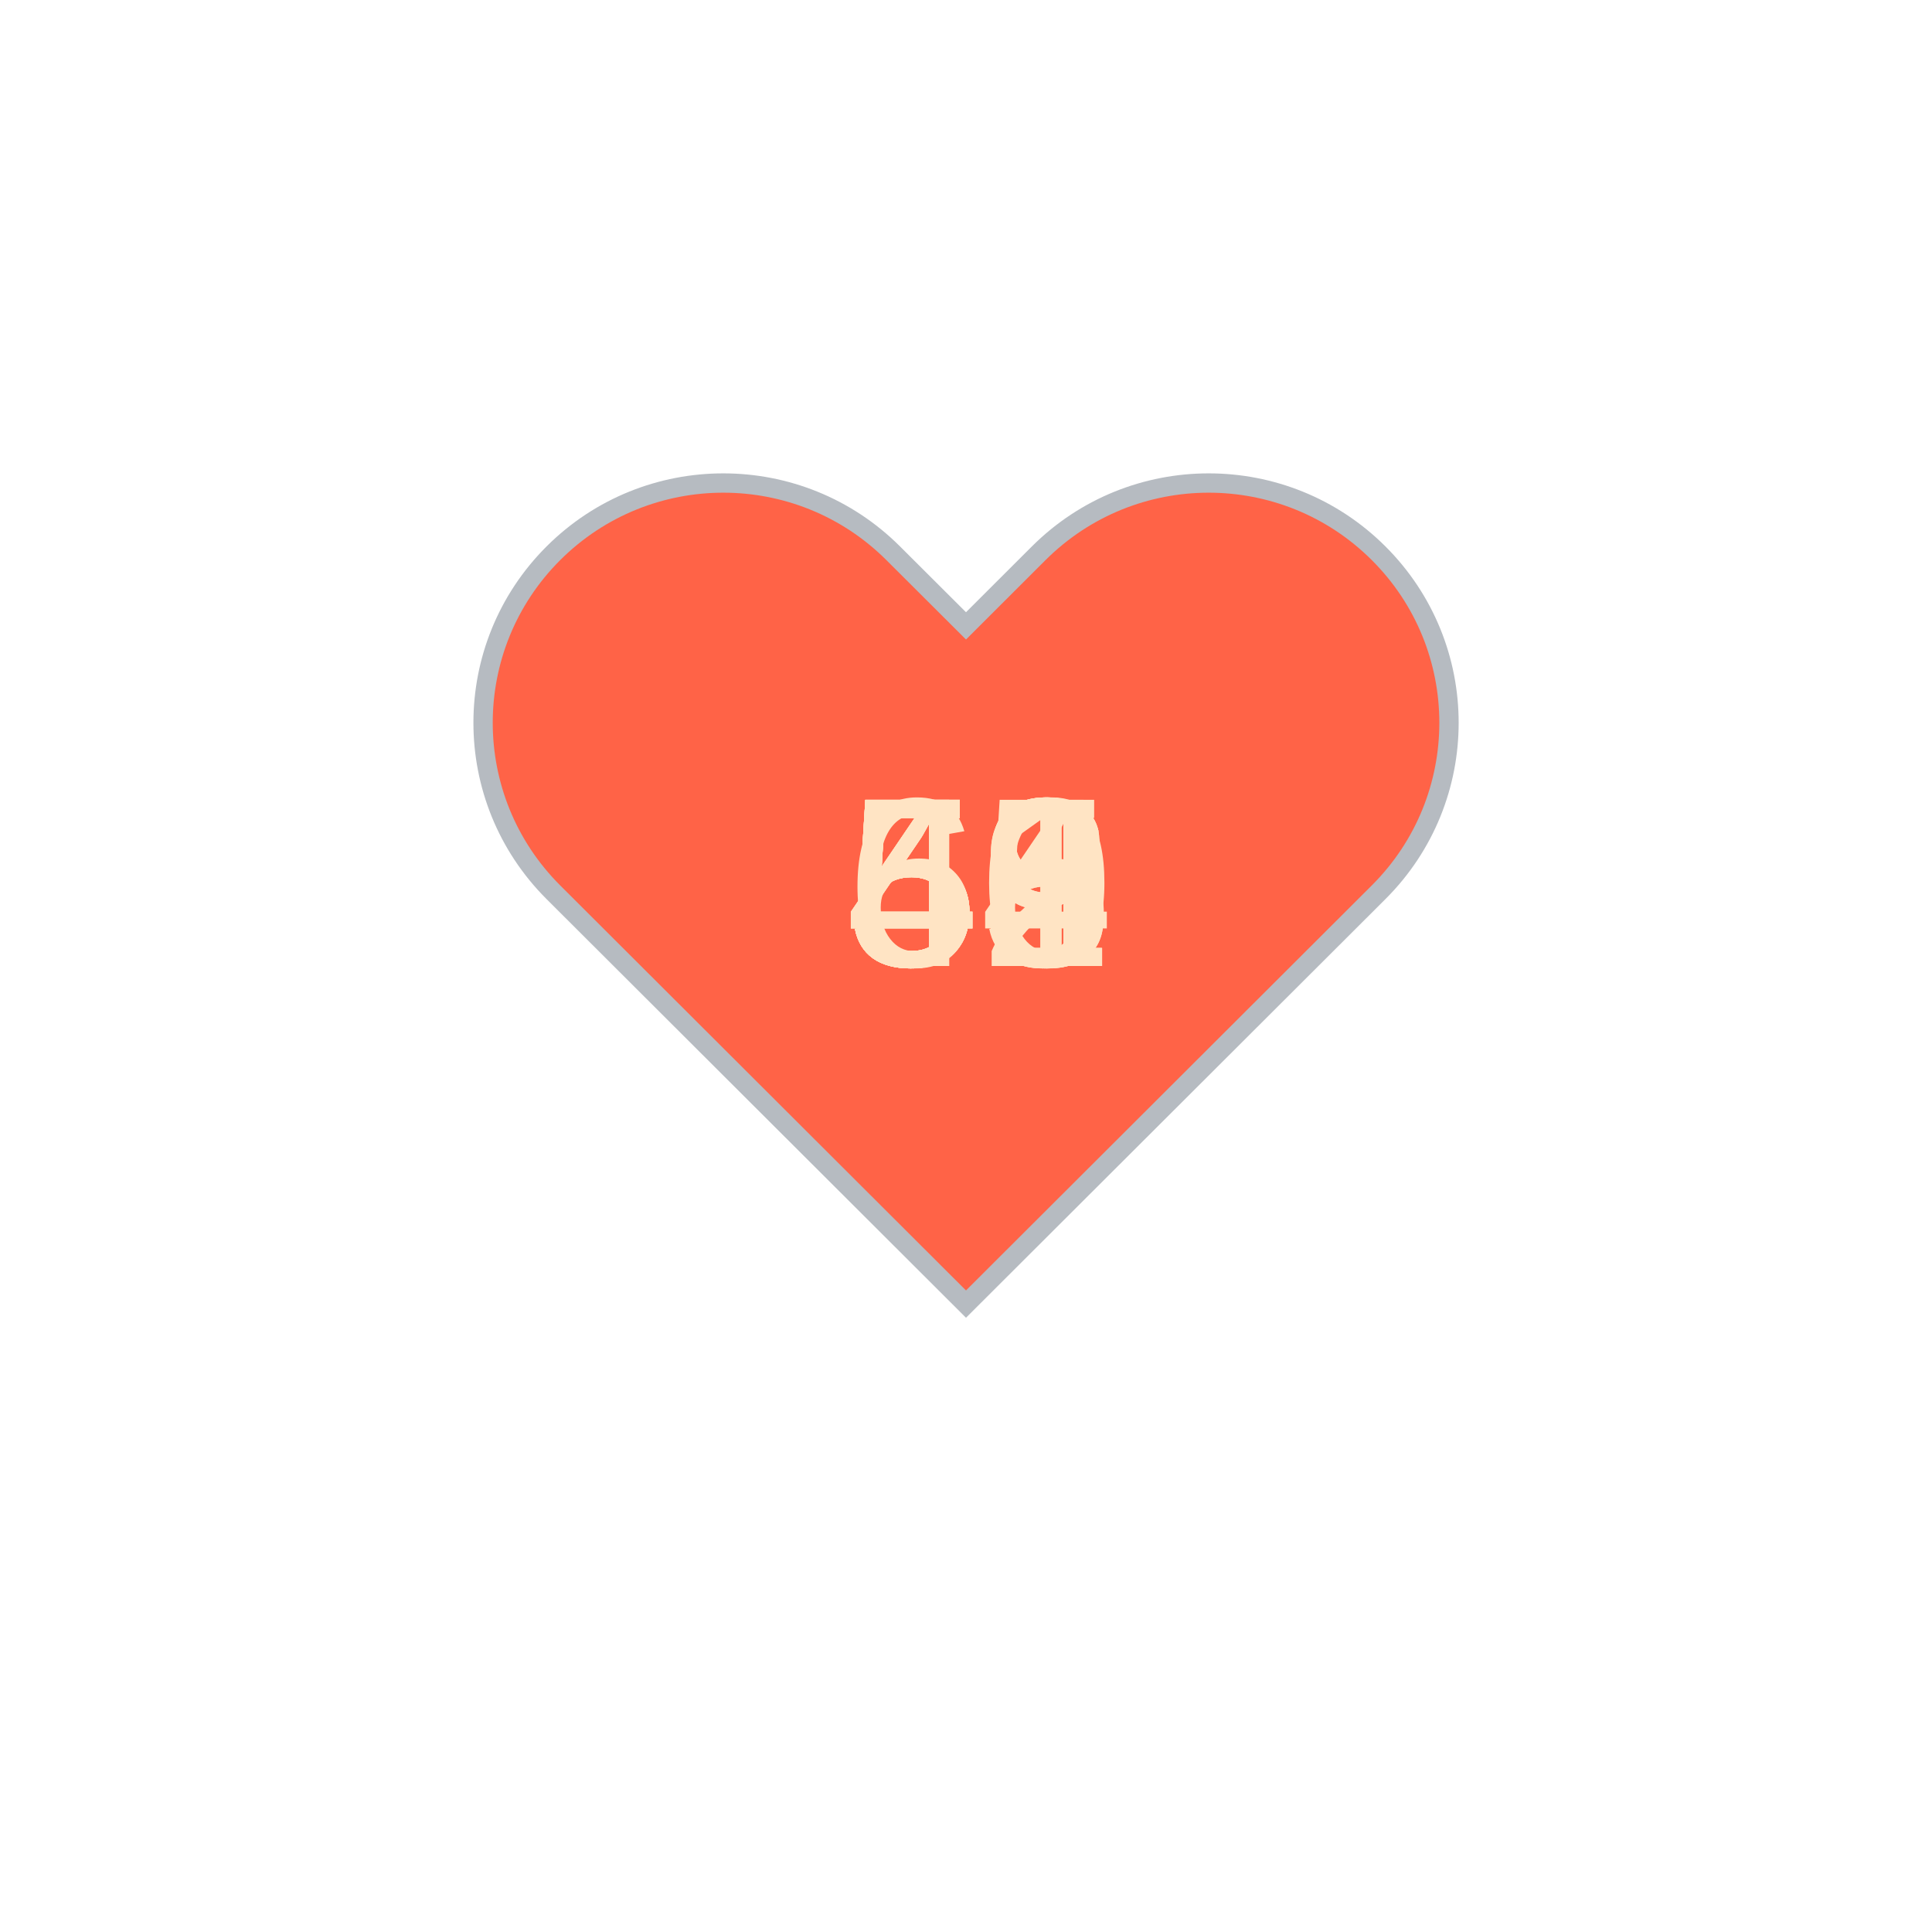
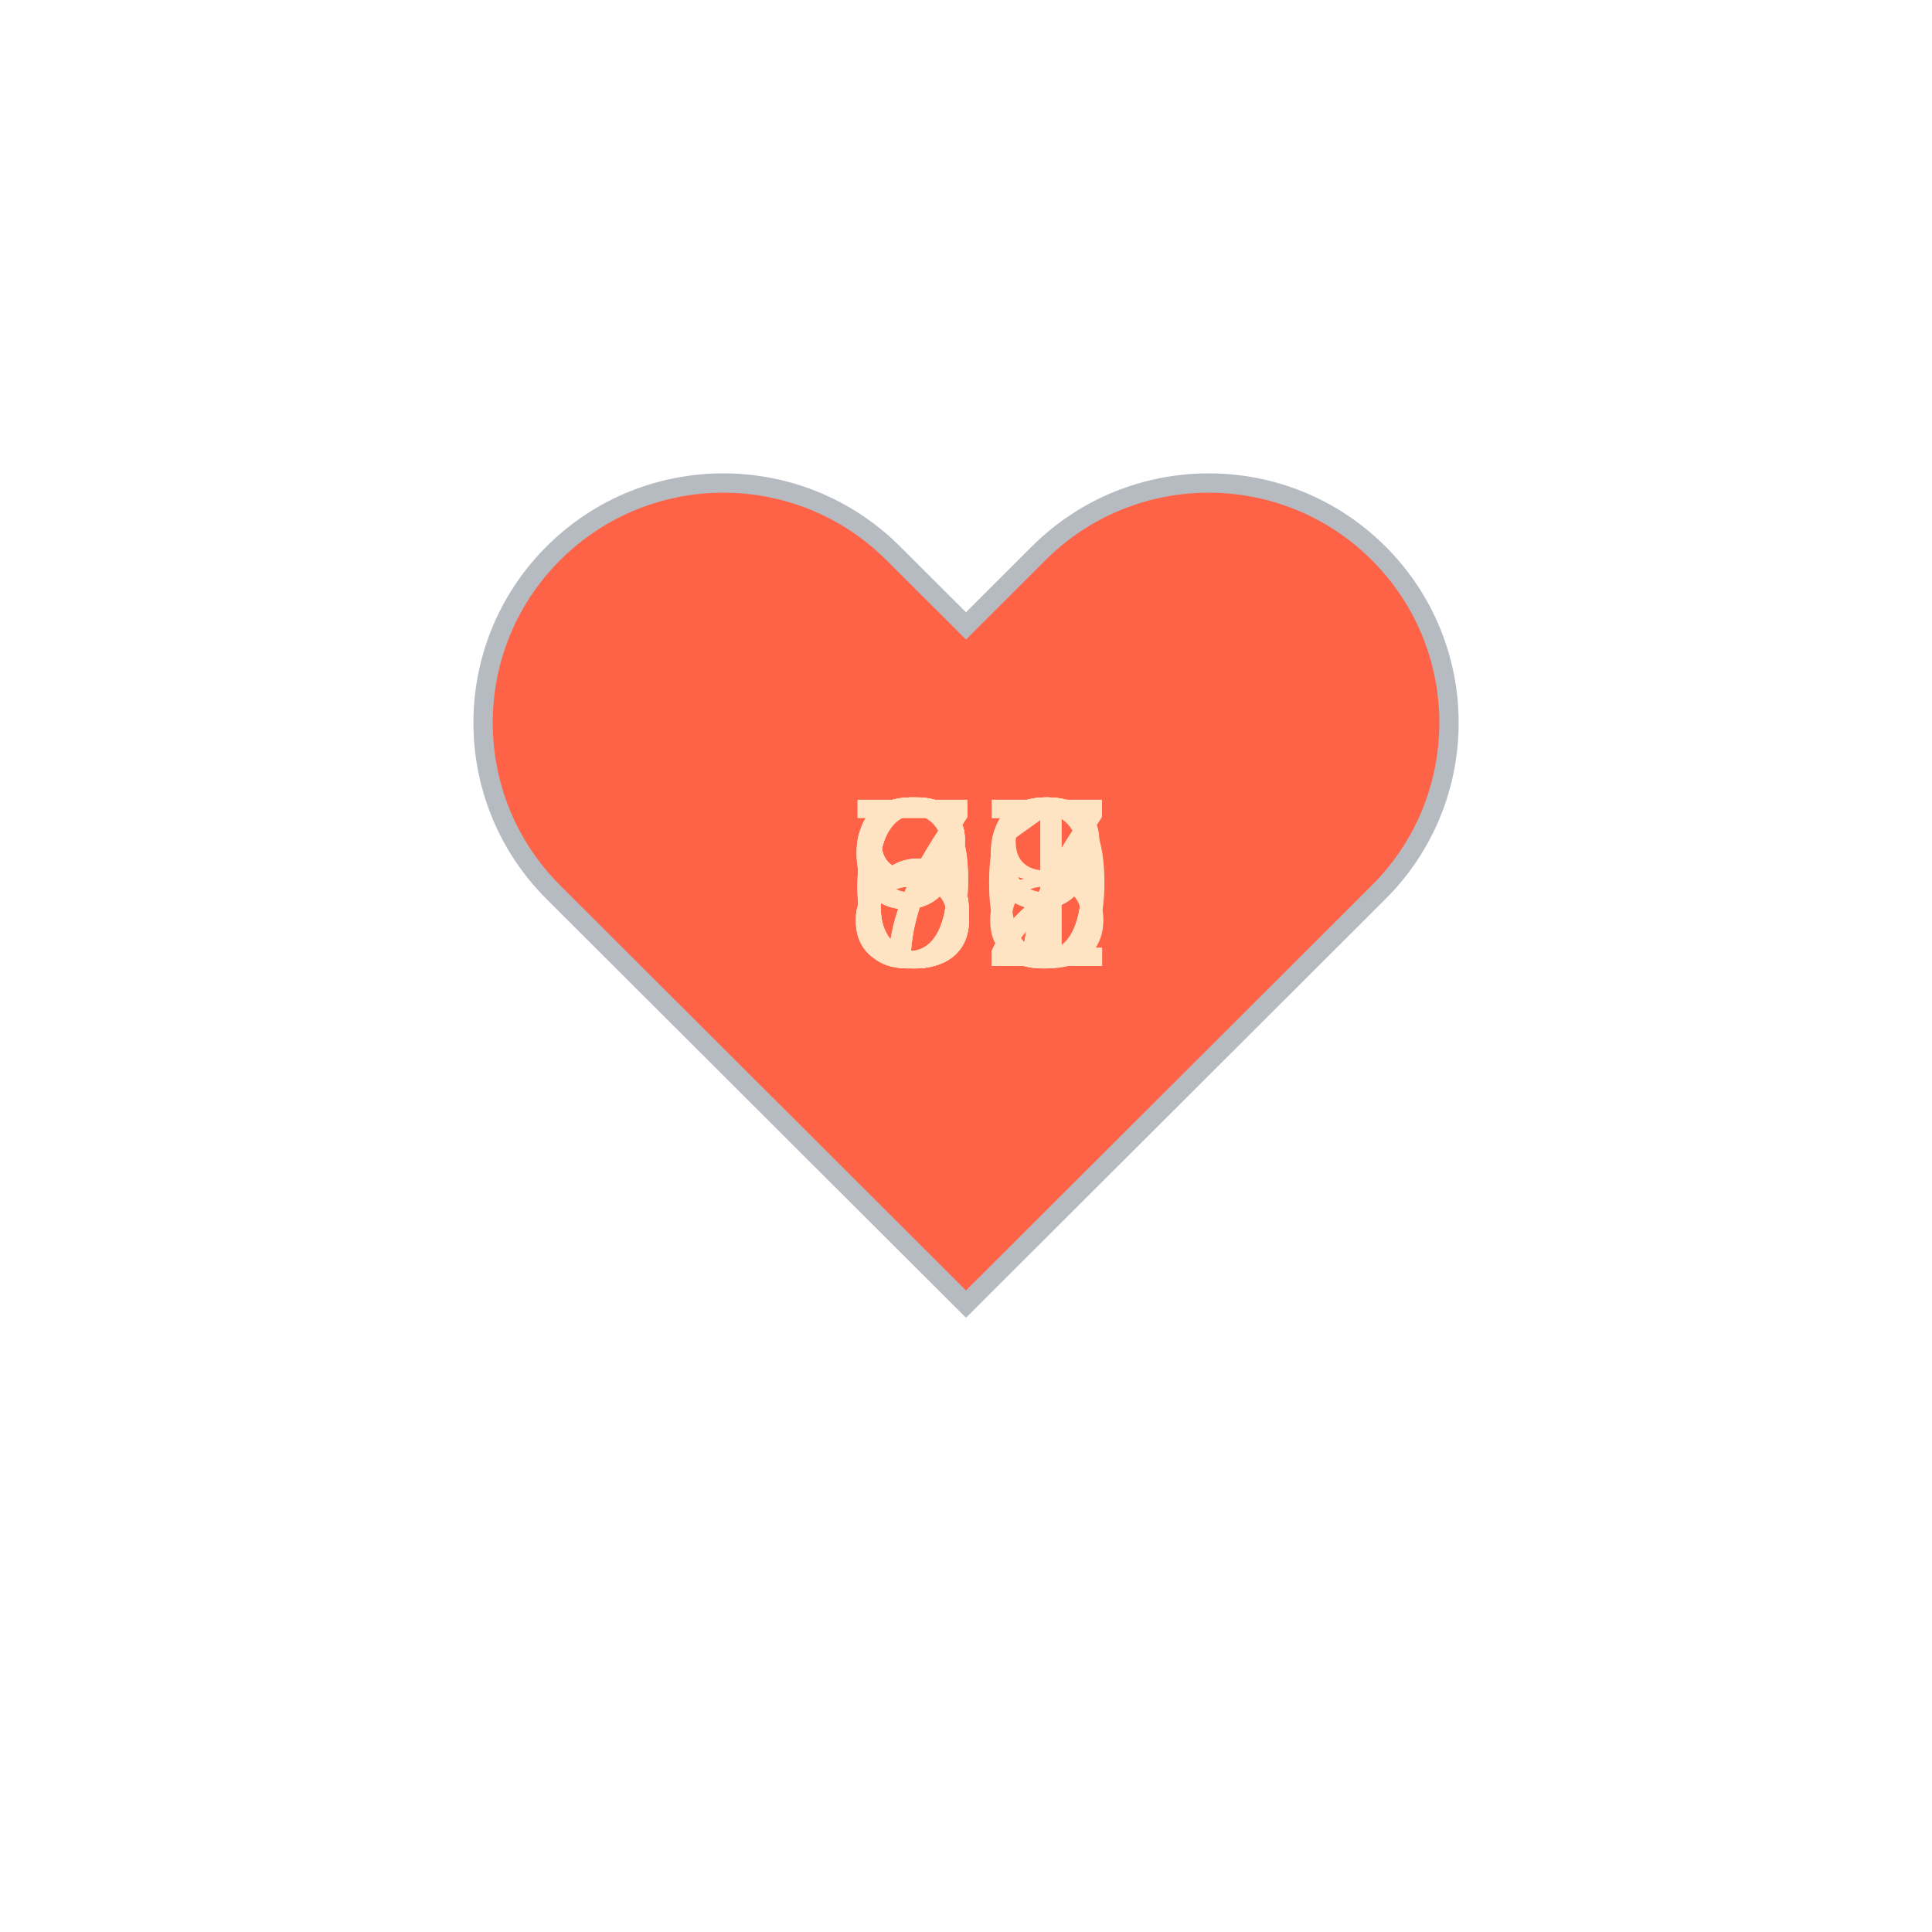
<svg xmlns="http://www.w3.org/2000/svg" baseProfile="full" height="150" version="1.1" viewBox="0,0,200,200" width="150">
  <defs />
  <g transform="translate(100 100)">
    <path d="M92.71,7.27L92.71,7.27c-9.71-9.69-25.46-9.69-35.18,0L50,14.79l-7.54-7.52C32.75-2.42,17-2.42,7.29,7.27v0 c-9.71,9.69-9.71,25.41,0,35.1L50,85l42.71-42.63C102.43,32.68,102.43,16.96,92.71,7.27z" fill="tomato" stroke="#B6BBC1" stroke-width="2" transform="translate(-50 -50)" />
    <animateTransform additive="sum" attributeName="transform" dur="1.2s" repeatCount="indefinite" type="scale" values="1; 1.5; 1.25; 1.5; 1.5; 1;" />
-     <text fill="bisque" style="font-size:25px; font-family:Arial" transform="translate(-12.5 0)">49<animate attributeName="visibility" dur="12.0s" keyTimes="0;0.1;0.2;0.3;0.4;0.5;0.6;0.7;0.8;0.9;1.0" repeatCount="indefinite" values="visible;hidden;hidden;hidden;hidden;hidden;hidden;hidden;hidden;hidden;hidden" />
+     <text fill="bisque" style="font-size:25px; font-family:Arial" transform="translate(-12.5 0)">92<animate attributeName="visibility" dur="12.0s" keyTimes="0;0.1;0.2;0.3;0.4;0.5;0.6;0.7;0.8;0.9;1.0" repeatCount="indefinite" values="visible;hidden;hidden;hidden;hidden;hidden;hidden;hidden;hidden;hidden;hidden" />
    </text>
-     <text fill="bisque" style="font-size:25px; font-family:Arial" transform="translate(-12.5 0)">56<animate attributeName="visibility" dur="12.0s" keyTimes="0;0.1;0.2;0.3;0.4;0.5;0.6;0.7;0.8;0.9;1.0" repeatCount="indefinite" values="hidden;visible;hidden;hidden;hidden;hidden;hidden;hidden;hidden;hidden;hidden" />
+     <text fill="bisque" style="font-size:25px; font-family:Arial" transform="translate(-12.5 0)">88<animate attributeName="visibility" dur="12.0s" keyTimes="0;0.1;0.2;0.3;0.4;0.5;0.6;0.7;0.8;0.9;1.0" repeatCount="indefinite" values="hidden;visible;hidden;hidden;hidden;hidden;hidden;hidden;hidden;hidden;hidden" />
    </text>
-     <text fill="bisque" style="font-size:25px; font-family:Arial" transform="translate(-12.5 0)">54<animate attributeName="visibility" dur="12.0s" keyTimes="0;0.1;0.2;0.3;0.4;0.5;0.6;0.7;0.8;0.9;1.0" repeatCount="indefinite" values="hidden;hidden;visible;hidden;hidden;hidden;hidden;hidden;hidden;hidden;hidden" />
+     <text fill="bisque" style="font-size:25px; font-family:Arial" transform="translate(-12.5 0)">92<animate attributeName="visibility" dur="12.0s" keyTimes="0;0.1;0.2;0.3;0.4;0.5;0.6;0.7;0.8;0.9;1.0" repeatCount="indefinite" values="hidden;hidden;visible;hidden;hidden;hidden;hidden;hidden;hidden;hidden;hidden" />
    </text>
-     <text fill="bisque" style="font-size:25px; font-family:Arial" transform="translate(-12.5 0)">61<animate attributeName="visibility" dur="12.0s" keyTimes="0;0.1;0.2;0.3;0.4;0.5;0.6;0.7;0.8;0.9;1.0" repeatCount="indefinite" values="hidden;hidden;hidden;visible;hidden;hidden;hidden;hidden;hidden;hidden;hidden" />
+     <text fill="bisque" style="font-size:25px; font-family:Arial" transform="translate(-12.5 0)">87<animate attributeName="visibility" dur="12.0s" keyTimes="0;0.1;0.2;0.3;0.4;0.5;0.6;0.7;0.8;0.9;1.0" repeatCount="indefinite" values="hidden;hidden;hidden;visible;hidden;hidden;hidden;hidden;hidden;hidden;hidden" />
    </text>
-     <text fill="bisque" style="font-size:25px; font-family:Arial" transform="translate(-12.5 0)">55<animate attributeName="visibility" dur="12.0s" keyTimes="0;0.1;0.2;0.3;0.4;0.5;0.6;0.7;0.8;0.9;1.0" repeatCount="indefinite" values="hidden;hidden;hidden;hidden;visible;hidden;hidden;hidden;hidden;hidden;hidden" />
+     <text fill="bisque" style="font-size:25px; font-family:Arial" transform="translate(-12.5 0)">87<animate attributeName="visibility" dur="12.0s" keyTimes="0;0.1;0.2;0.3;0.4;0.5;0.6;0.7;0.8;0.9;1.0" repeatCount="indefinite" values="hidden;hidden;hidden;hidden;visible;hidden;hidden;hidden;hidden;hidden;hidden" />
    </text>
-     <text fill="bisque" style="font-size:25px; font-family:Arial" transform="translate(-12.5 0)">50<animate attributeName="visibility" dur="12.0s" keyTimes="0;0.1;0.2;0.3;0.4;0.5;0.6;0.7;0.8;0.9;1.0" repeatCount="indefinite" values="hidden;hidden;hidden;hidden;hidden;visible;hidden;hidden;hidden;hidden;hidden" />
+     <text fill="bisque" style="font-size:25px; font-family:Arial" transform="translate(-12.5 0)">67<animate attributeName="visibility" dur="12.0s" keyTimes="0;0.1;0.2;0.3;0.4;0.5;0.6;0.7;0.8;0.9;1.0" repeatCount="indefinite" values="hidden;hidden;hidden;hidden;hidden;visible;hidden;hidden;hidden;hidden;hidden" />
    </text>
-     <text fill="bisque" style="font-size:25px; font-family:Arial" transform="translate(-12.5 0)">58<animate attributeName="visibility" dur="12.0s" keyTimes="0;0.1;0.2;0.3;0.4;0.5;0.6;0.7;0.8;0.9;1.0" repeatCount="indefinite" values="hidden;hidden;hidden;hidden;hidden;hidden;visible;hidden;hidden;hidden;hidden" />
+     <text fill="bisque" style="font-size:25px; font-family:Arial" transform="translate(-12.5 0)">69<animate attributeName="visibility" dur="12.0s" keyTimes="0;0.1;0.2;0.3;0.4;0.5;0.6;0.7;0.8;0.9;1.0" repeatCount="indefinite" values="hidden;hidden;hidden;hidden;hidden;hidden;visible;hidden;hidden;hidden;hidden" />
    </text>
-     <text fill="bisque" style="font-size:25px; font-family:Arial" transform="translate(-12.5 0)">48<animate attributeName="visibility" dur="12.0s" keyTimes="0;0.1;0.2;0.3;0.4;0.5;0.6;0.7;0.8;0.9;1.0" repeatCount="indefinite" values="hidden;hidden;hidden;hidden;hidden;hidden;hidden;visible;hidden;hidden;hidden" />
+     <text fill="bisque" style="font-size:25px; font-family:Arial" transform="translate(-12.5 0)">69<animate attributeName="visibility" dur="12.0s" keyTimes="0;0.1;0.2;0.3;0.4;0.5;0.6;0.7;0.8;0.9;1.0" repeatCount="indefinite" values="hidden;hidden;hidden;hidden;hidden;hidden;hidden;visible;hidden;hidden;hidden" />
    </text>
-     <text fill="bisque" style="font-size:25px; font-family:Arial" transform="translate(-12.5 0)">52<animate attributeName="visibility" dur="12.0s" keyTimes="0;0.1;0.2;0.3;0.4;0.5;0.6;0.7;0.8;0.9;1.0" repeatCount="indefinite" values="hidden;hidden;hidden;hidden;hidden;hidden;hidden;hidden;visible;hidden;hidden" />
+     <text fill="bisque" style="font-size:25px; font-family:Arial" transform="translate(-12.5 0)">70<animate attributeName="visibility" dur="12.0s" keyTimes="0;0.1;0.2;0.3;0.4;0.5;0.6;0.7;0.8;0.9;1.0" repeatCount="indefinite" values="hidden;hidden;hidden;hidden;hidden;hidden;hidden;hidden;visible;hidden;hidden" />
    </text>
-     <text fill="bisque" style="font-size:25px; font-family:Arial" transform="translate(-12.5 0)">49<animate attributeName="visibility" dur="12.0s" keyTimes="0;0.1;0.2;0.3;0.4;0.5;0.6;0.7;0.8;0.9;1.0" repeatCount="indefinite" values="hidden;hidden;hidden;hidden;hidden;hidden;hidden;hidden;hidden;visible;hidden" />
+     <text fill="bisque" style="font-size:25px; font-family:Arial" transform="translate(-12.5 0)">71<animate attributeName="visibility" dur="12.0s" keyTimes="0;0.1;0.2;0.3;0.4;0.5;0.6;0.7;0.8;0.9;1.0" repeatCount="indefinite" values="hidden;hidden;hidden;hidden;hidden;hidden;hidden;hidden;hidden;visible;hidden" />
    </text>
  </g>
</svg>
